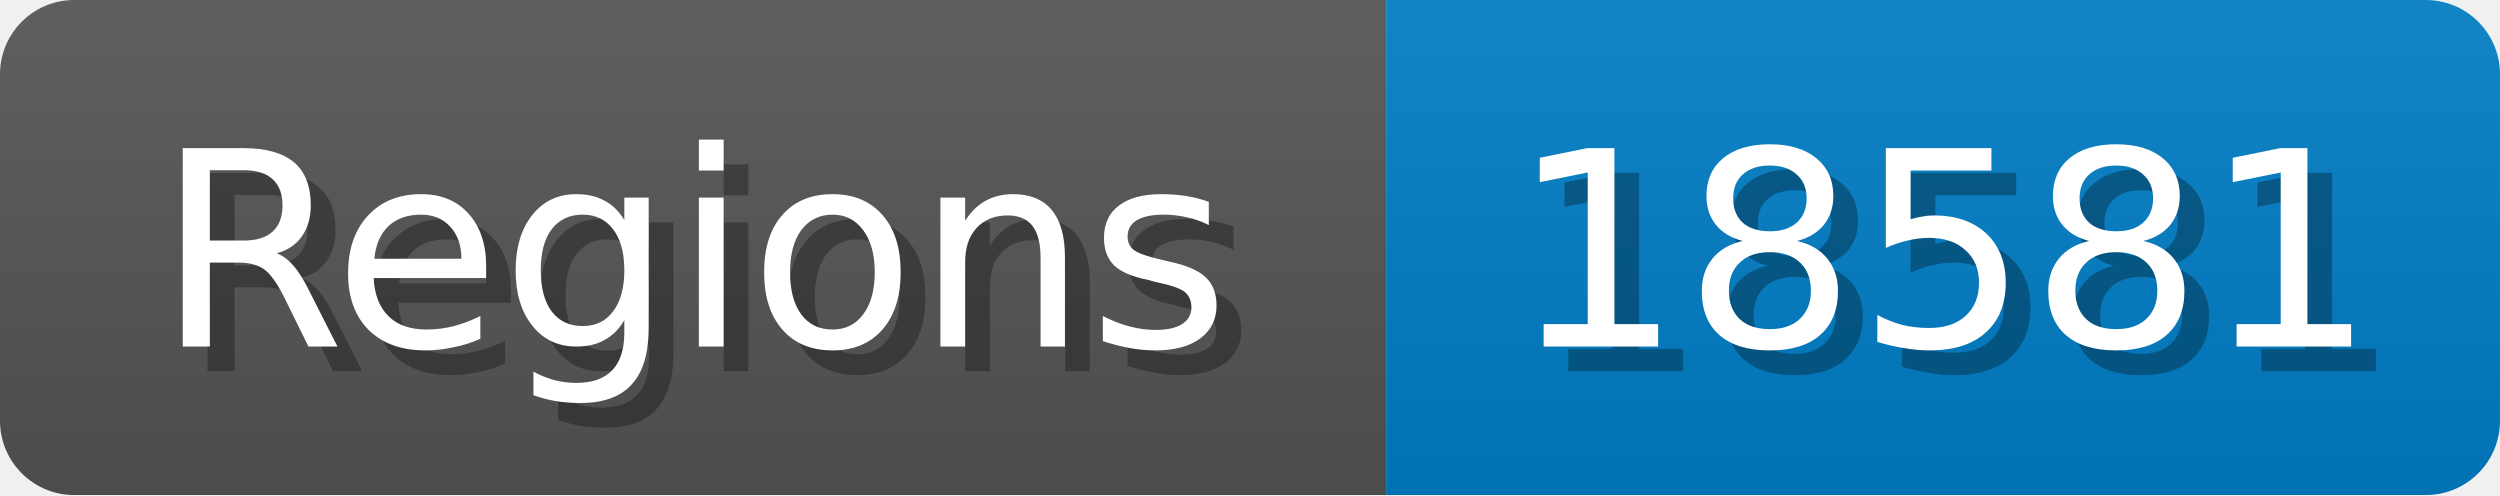
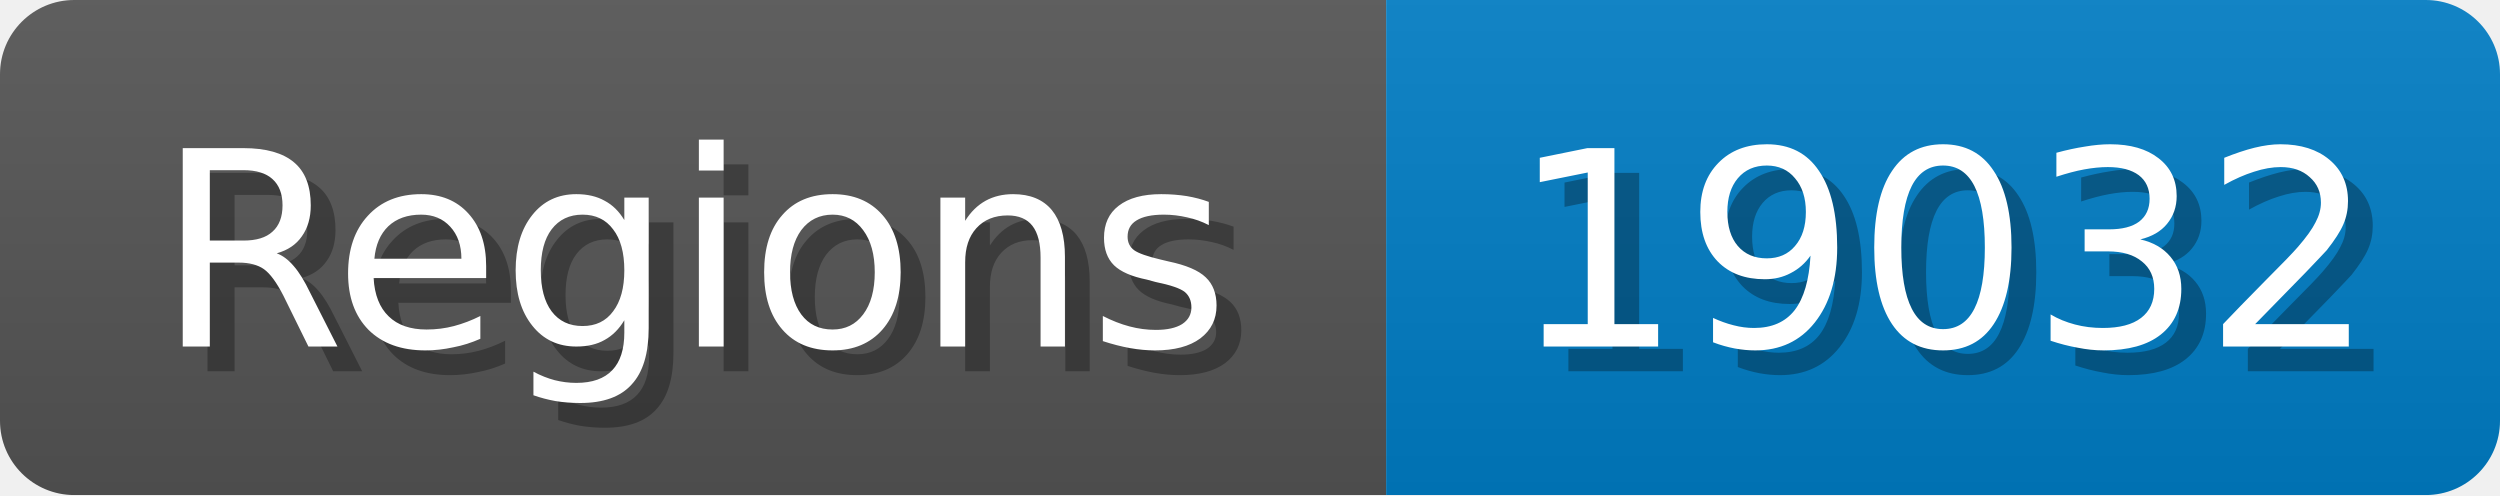
<svg xmlns="http://www.w3.org/2000/svg" width="101" height="20">
  <linearGradient id="b" x2="0" y2="100%">
    <stop offset="0" stop-color="#bbb" stop-opacity=".1" />
    <stop offset="1" stop-opacity=".1" />
  </linearGradient>
  <mask id="anybadge_1">
    <rect width="101" height="20" rx="3" fill="#fff" />
  </mask>
  <g mask="url(#anybadge_1)">
    <path fill="#555" d="M0 0h56v20H0z" />
    <path fill="#007ec6" d="M56 0h45v20H56z" />
    <path fill="url(#b)" d="M0 0h101v20H0z" />
  </g>
  <g fill="#fff" text-anchor="middle" font-family="DejaVu Sans,Verdana,Geneva,sans-serif" font-size="11">
    <text x="29.0" y="15" fill="#010101" fill-opacity=".3">Regions</text>
    <text x="28.0" y="14">Regions</text>
  </g>
  <g fill="#fff" text-anchor="middle" font-family="DejaVu Sans,Verdana,Geneva,sans-serif" font-size="11">
-     <text x="79.5" y="15" fill="#010101" fill-opacity=".3">18581</text>
-     <text x="78.5" y="14">18581</text>
+     <text x="79.5" y="15" fill="#010101" fill-opacity=".3">19032</text>
+     <text x="78.5" y="14">19032</text>
  </g>
</svg>
